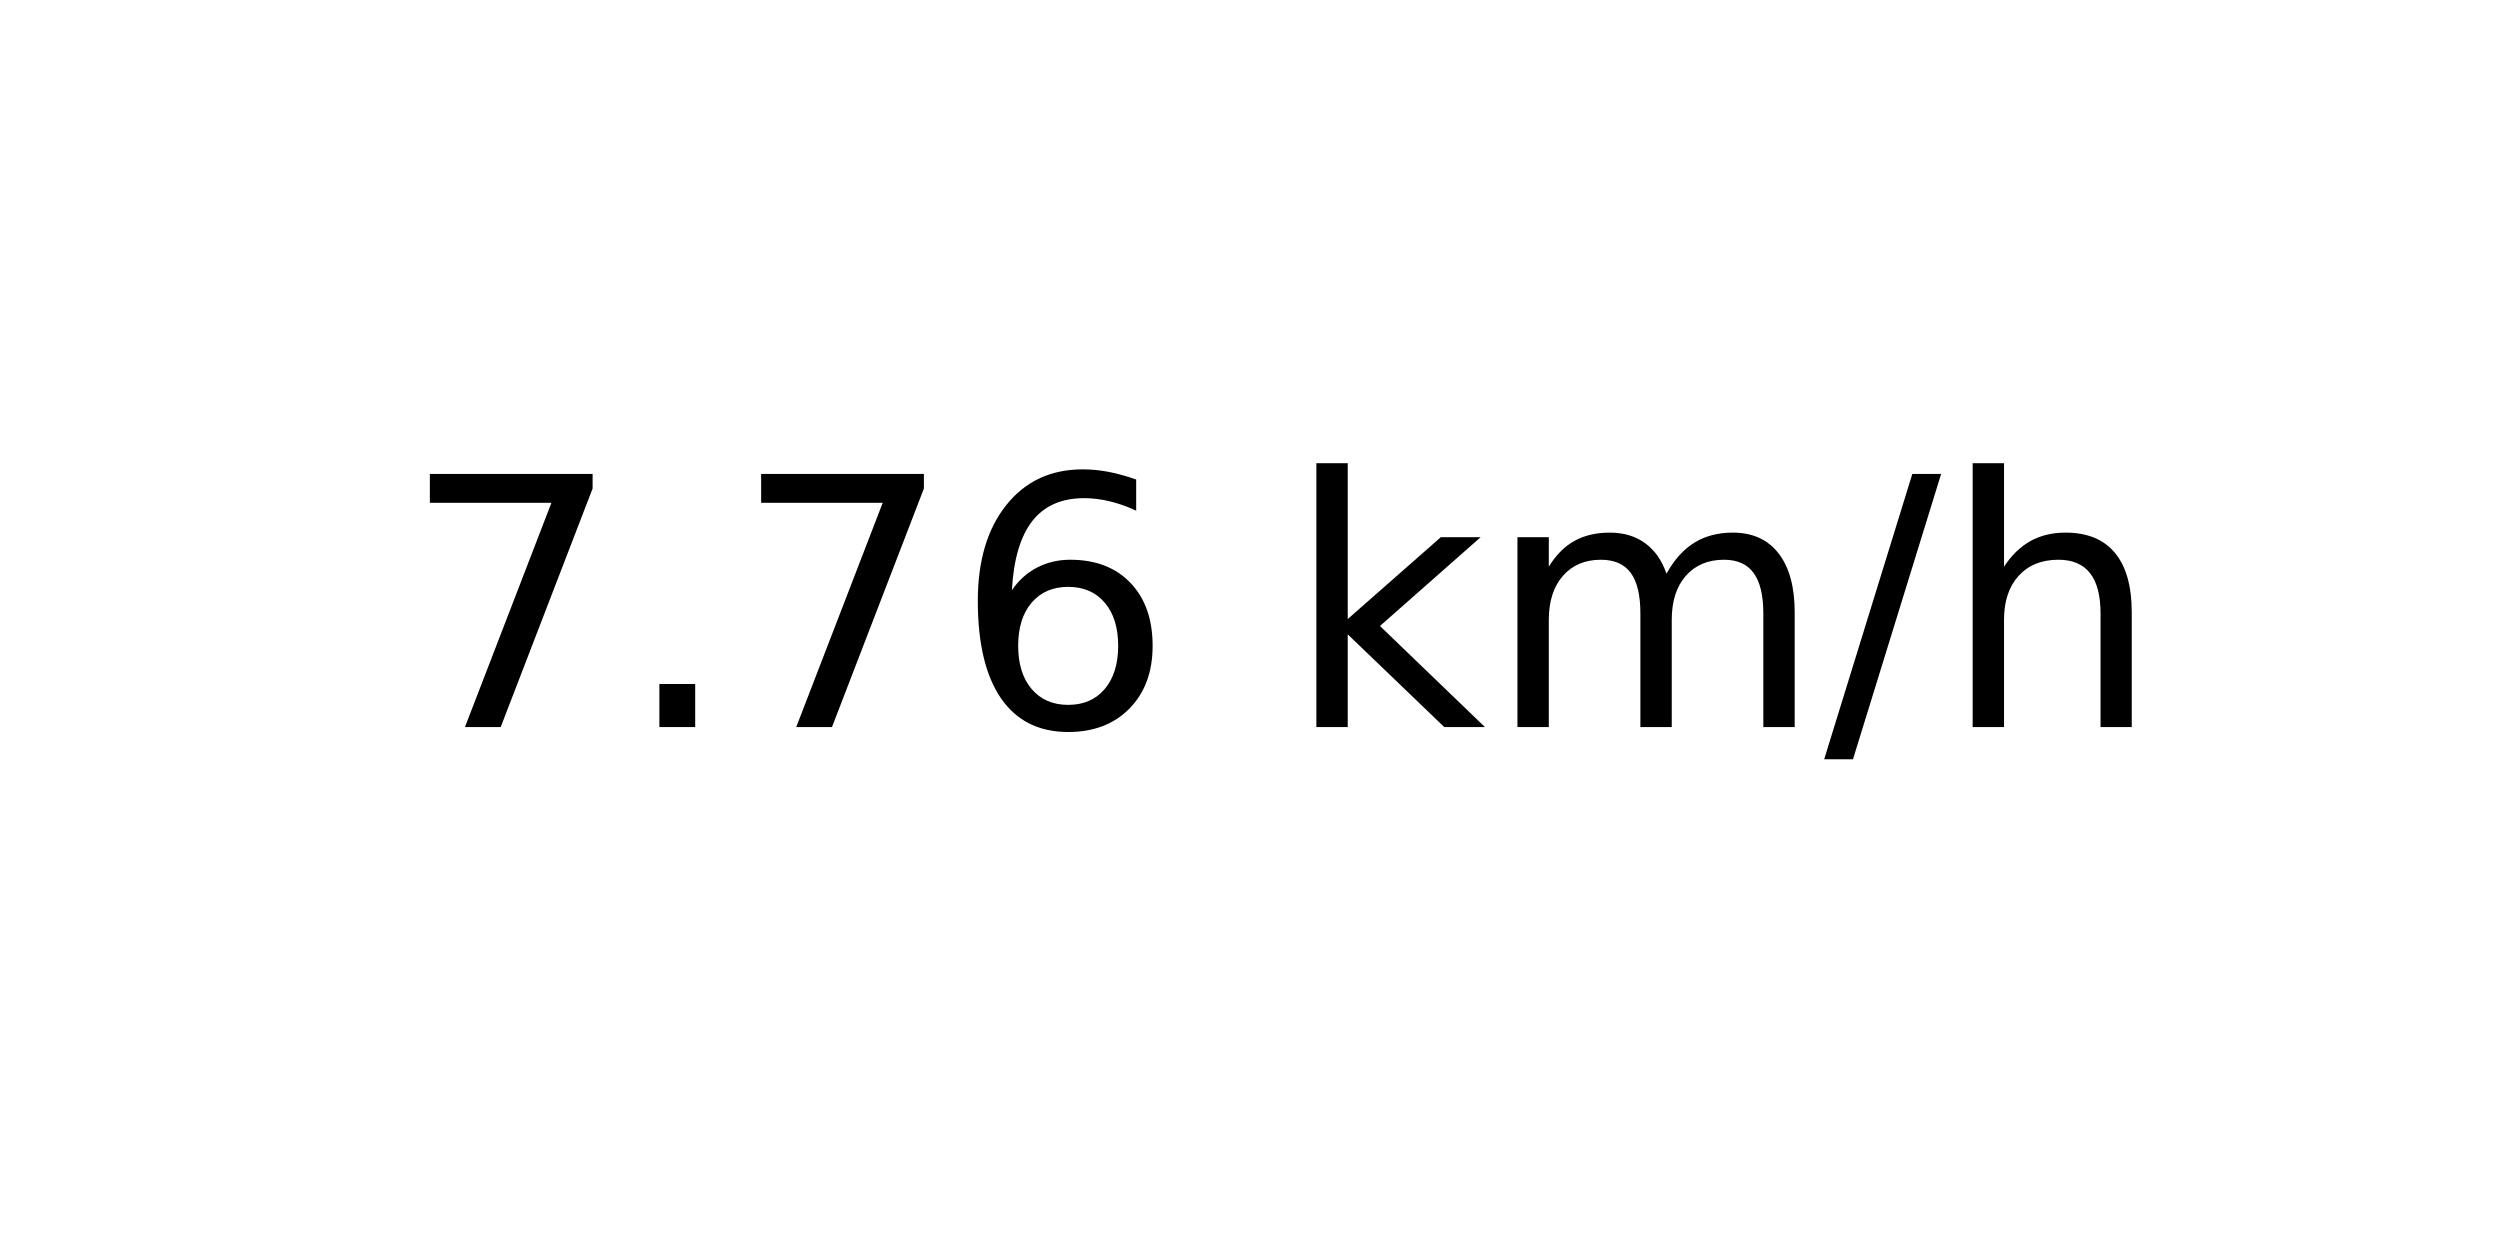
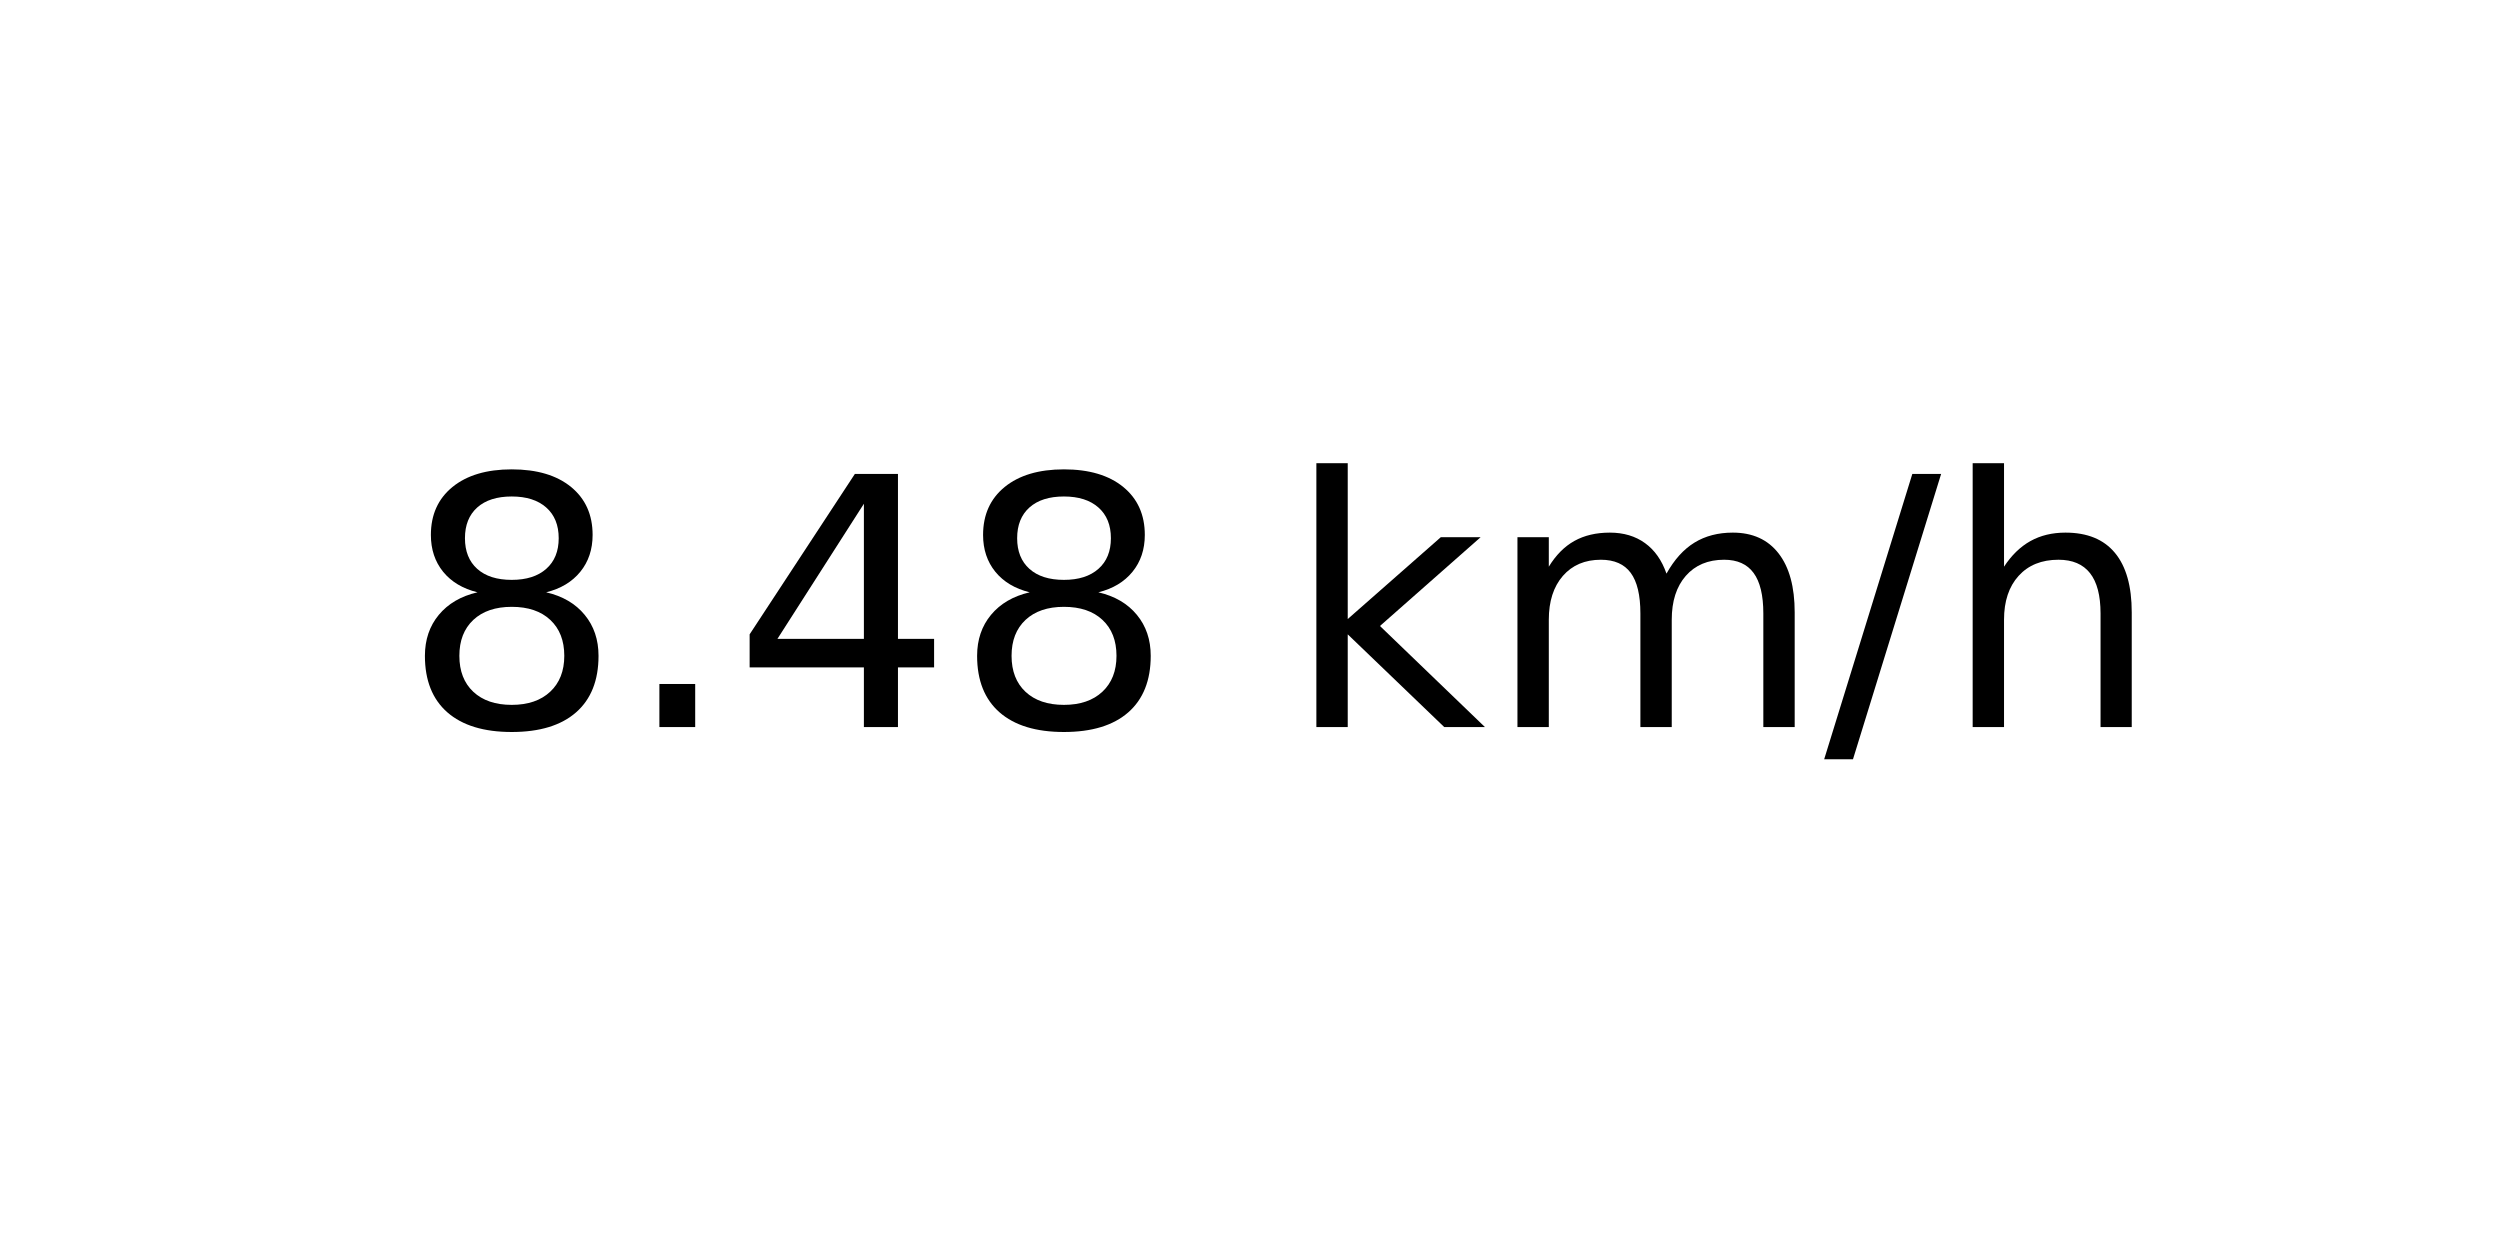
<svg xmlns="http://www.w3.org/2000/svg" xmlns:xlink="http://www.w3.org/1999/xlink" width="72pt" height="36pt" viewBox="0 0 72 36" version="1.1">
  <defs>
    <style type="text/css">*{stroke-linejoin: round; stroke-linecap: butt}</style>
  </defs>
  <g id="figure_1">
    <g id="axes_1">
      <g id="text_1">
        <g transform="translate(11.55937 20.93937) scale(0.1 -0.1)">
          <defs>
-             <path id="DejaVuSans-37" d="M 525 4666  L 3525 4666  L 3525 4397  L 1831 0  L 1172 0  L 2766 4134  L 525 4134  L 525 4666  z " transform="scale(0.015625)" />
+             <path id="DejaVuSans-38" d="M 2034 2216  Q 1584 2216 1326 1975  Q 1069 1734 1069 1313  Q 1069 891 1326 650  Q 1584 409 2034 409  Q 2484 409 2743 651  Q 3003 894 3003 1313  Q 3003 1734 2745 1975  Q 2488 2216 2034 2216  z M 1403 2484  Q 997 2584 770 2862  Q 544 3141 544 3541  Q 544 4100 942 4425  Q 1341 4750 2034 4750  Q 2731 4750 3128 4425  Q 3525 4100 3525 3541  Q 3525 3141 3298 2862  Q 3072 2584 2669 2484  Q 3125 2378 3379 2068  Q 3634 1759 3634 1313  Q 3634 634 3220 271  Q 2806 -91 2034 -91  Q 1263 -91 848 271  Q 434 634 434 1313  Q 434 1759 690 2068  Q 947 2378 1403 2484  z M 1172 3481  Q 1172 3119 1398 2916  Q 1625 2713 2034 2713  Q 2441 2713 2670 2916  Q 2900 3119 2900 3481  Q 2900 3844 2670 4047  Q 2441 4250 2034 4250  Q 1625 4250 1398 4047  Q 1172 3844 1172 3481  z " transform="scale(0.015625)" />
            <path id="DejaVuSans-2e" d="M 684 794  L 1344 794  L 1344 0  L 684 0  L 684 794  z " transform="scale(0.015625)" />
-             <path id="DejaVuSans-36" d="M 2113 2584  Q 1688 2584 1439 2293  Q 1191 2003 1191 1497  Q 1191 994 1439 701  Q 1688 409 2113 409  Q 2538 409 2786 701  Q 3034 994 3034 1497  Q 3034 2003 2786 2293  Q 2538 2584 2113 2584  z M 3366 4563  L 3366 3988  Q 3128 4100 2886 4159  Q 2644 4219 2406 4219  Q 1781 4219 1451 3797  Q 1122 3375 1075 2522  Q 1259 2794 1537 2939  Q 1816 3084 2150 3084  Q 2853 3084 3261 2657  Q 3669 2231 3669 1497  Q 3669 778 3244 343  Q 2819 -91 2113 -91  Q 1303 -91 875 529  Q 447 1150 447 2328  Q 447 3434 972 4092  Q 1497 4750 2381 4750  Q 2619 4750 2861 4703  Q 3103 4656 3366 4563  z " transform="scale(0.015625)" />
+             <path id="DejaVuSans-34" d="M 2419 4116  L 825 1625  L 2419 1625  L 2419 4116  z M 2253 4666  L 3047 4666  L 3047 1625  L 3713 1625  L 3713 1100  L 3047 1100  L 3047 0  L 2419 0  L 2419 1100  L 313 1100  L 313 1709  L 2253 4666  z " transform="scale(0.015625)" />
            <path id="DejaVuSans-20" transform="scale(0.015625)" />
            <path id="DejaVuSans-6b" d="M 581 4863  L 1159 4863  L 1159 1991  L 2875 3500  L 3609 3500  L 1753 1863  L 3688 0  L 2938 0  L 1159 1709  L 1159 0  L 581 0  L 581 4863  z " transform="scale(0.015625)" />
            <path id="DejaVuSans-6d" d="M 3328 2828  Q 3544 3216 3844 3400  Q 4144 3584 4550 3584  Q 5097 3584 5394 3201  Q 5691 2819 5691 2113  L 5691 0  L 5113 0  L 5113 2094  Q 5113 2597 4934 2840  Q 4756 3084 4391 3084  Q 3944 3084 3684 2787  Q 3425 2491 3425 1978  L 3425 0  L 2847 0  L 2847 2094  Q 2847 2600 2669 2842  Q 2491 3084 2119 3084  Q 1678 3084 1418 2786  Q 1159 2488 1159 1978  L 1159 0  L 581 0  L 581 3500  L 1159 3500  L 1159 2956  Q 1356 3278 1631 3431  Q 1906 3584 2284 3584  Q 2666 3584 2933 3390  Q 3200 3197 3328 2828  z " transform="scale(0.015625)" />
            <path id="DejaVuSans-2f" d="M 1625 4666  L 2156 4666  L 531 -594  L 0 -594  L 1625 4666  z " transform="scale(0.015625)" />
            <path id="DejaVuSans-68" d="M 3513 2113  L 3513 0  L 2938 0  L 2938 2094  Q 2938 2591 2744 2837  Q 2550 3084 2163 3084  Q 1697 3084 1428 2787  Q 1159 2491 1159 1978  L 1159 0  L 581 0  L 581 4863  L 1159 4863  L 1159 2956  Q 1366 3272 1645 3428  Q 1925 3584 2291 3584  Q 2894 3584 3203 3211  Q 3513 2838 3513 2113  z " transform="scale(0.015625)" />
          </defs>
-           <use xlink:href="#DejaVuSans-37" />
+           <use xlink:href="#DejaVuSans-38" />
          <use xlink:href="#DejaVuSans-2e" x="63.623" />
-           <use xlink:href="#DejaVuSans-37" x="95.41" />
-           <use xlink:href="#DejaVuSans-36" x="159.033" />
+           <use xlink:href="#DejaVuSans-34" x="95.41" />
+           <use xlink:href="#DejaVuSans-38" x="159.033" />
          <use xlink:href="#DejaVuSans-20" x="222.656" />
          <use xlink:href="#DejaVuSans-6b" x="254.443" />
          <use xlink:href="#DejaVuSans-6d" x="312.354" />
          <use xlink:href="#DejaVuSans-2f" x="409.766" />
          <use xlink:href="#DejaVuSans-68" x="443.457" />
        </g>
      </g>
    </g>
  </g>
</svg>
